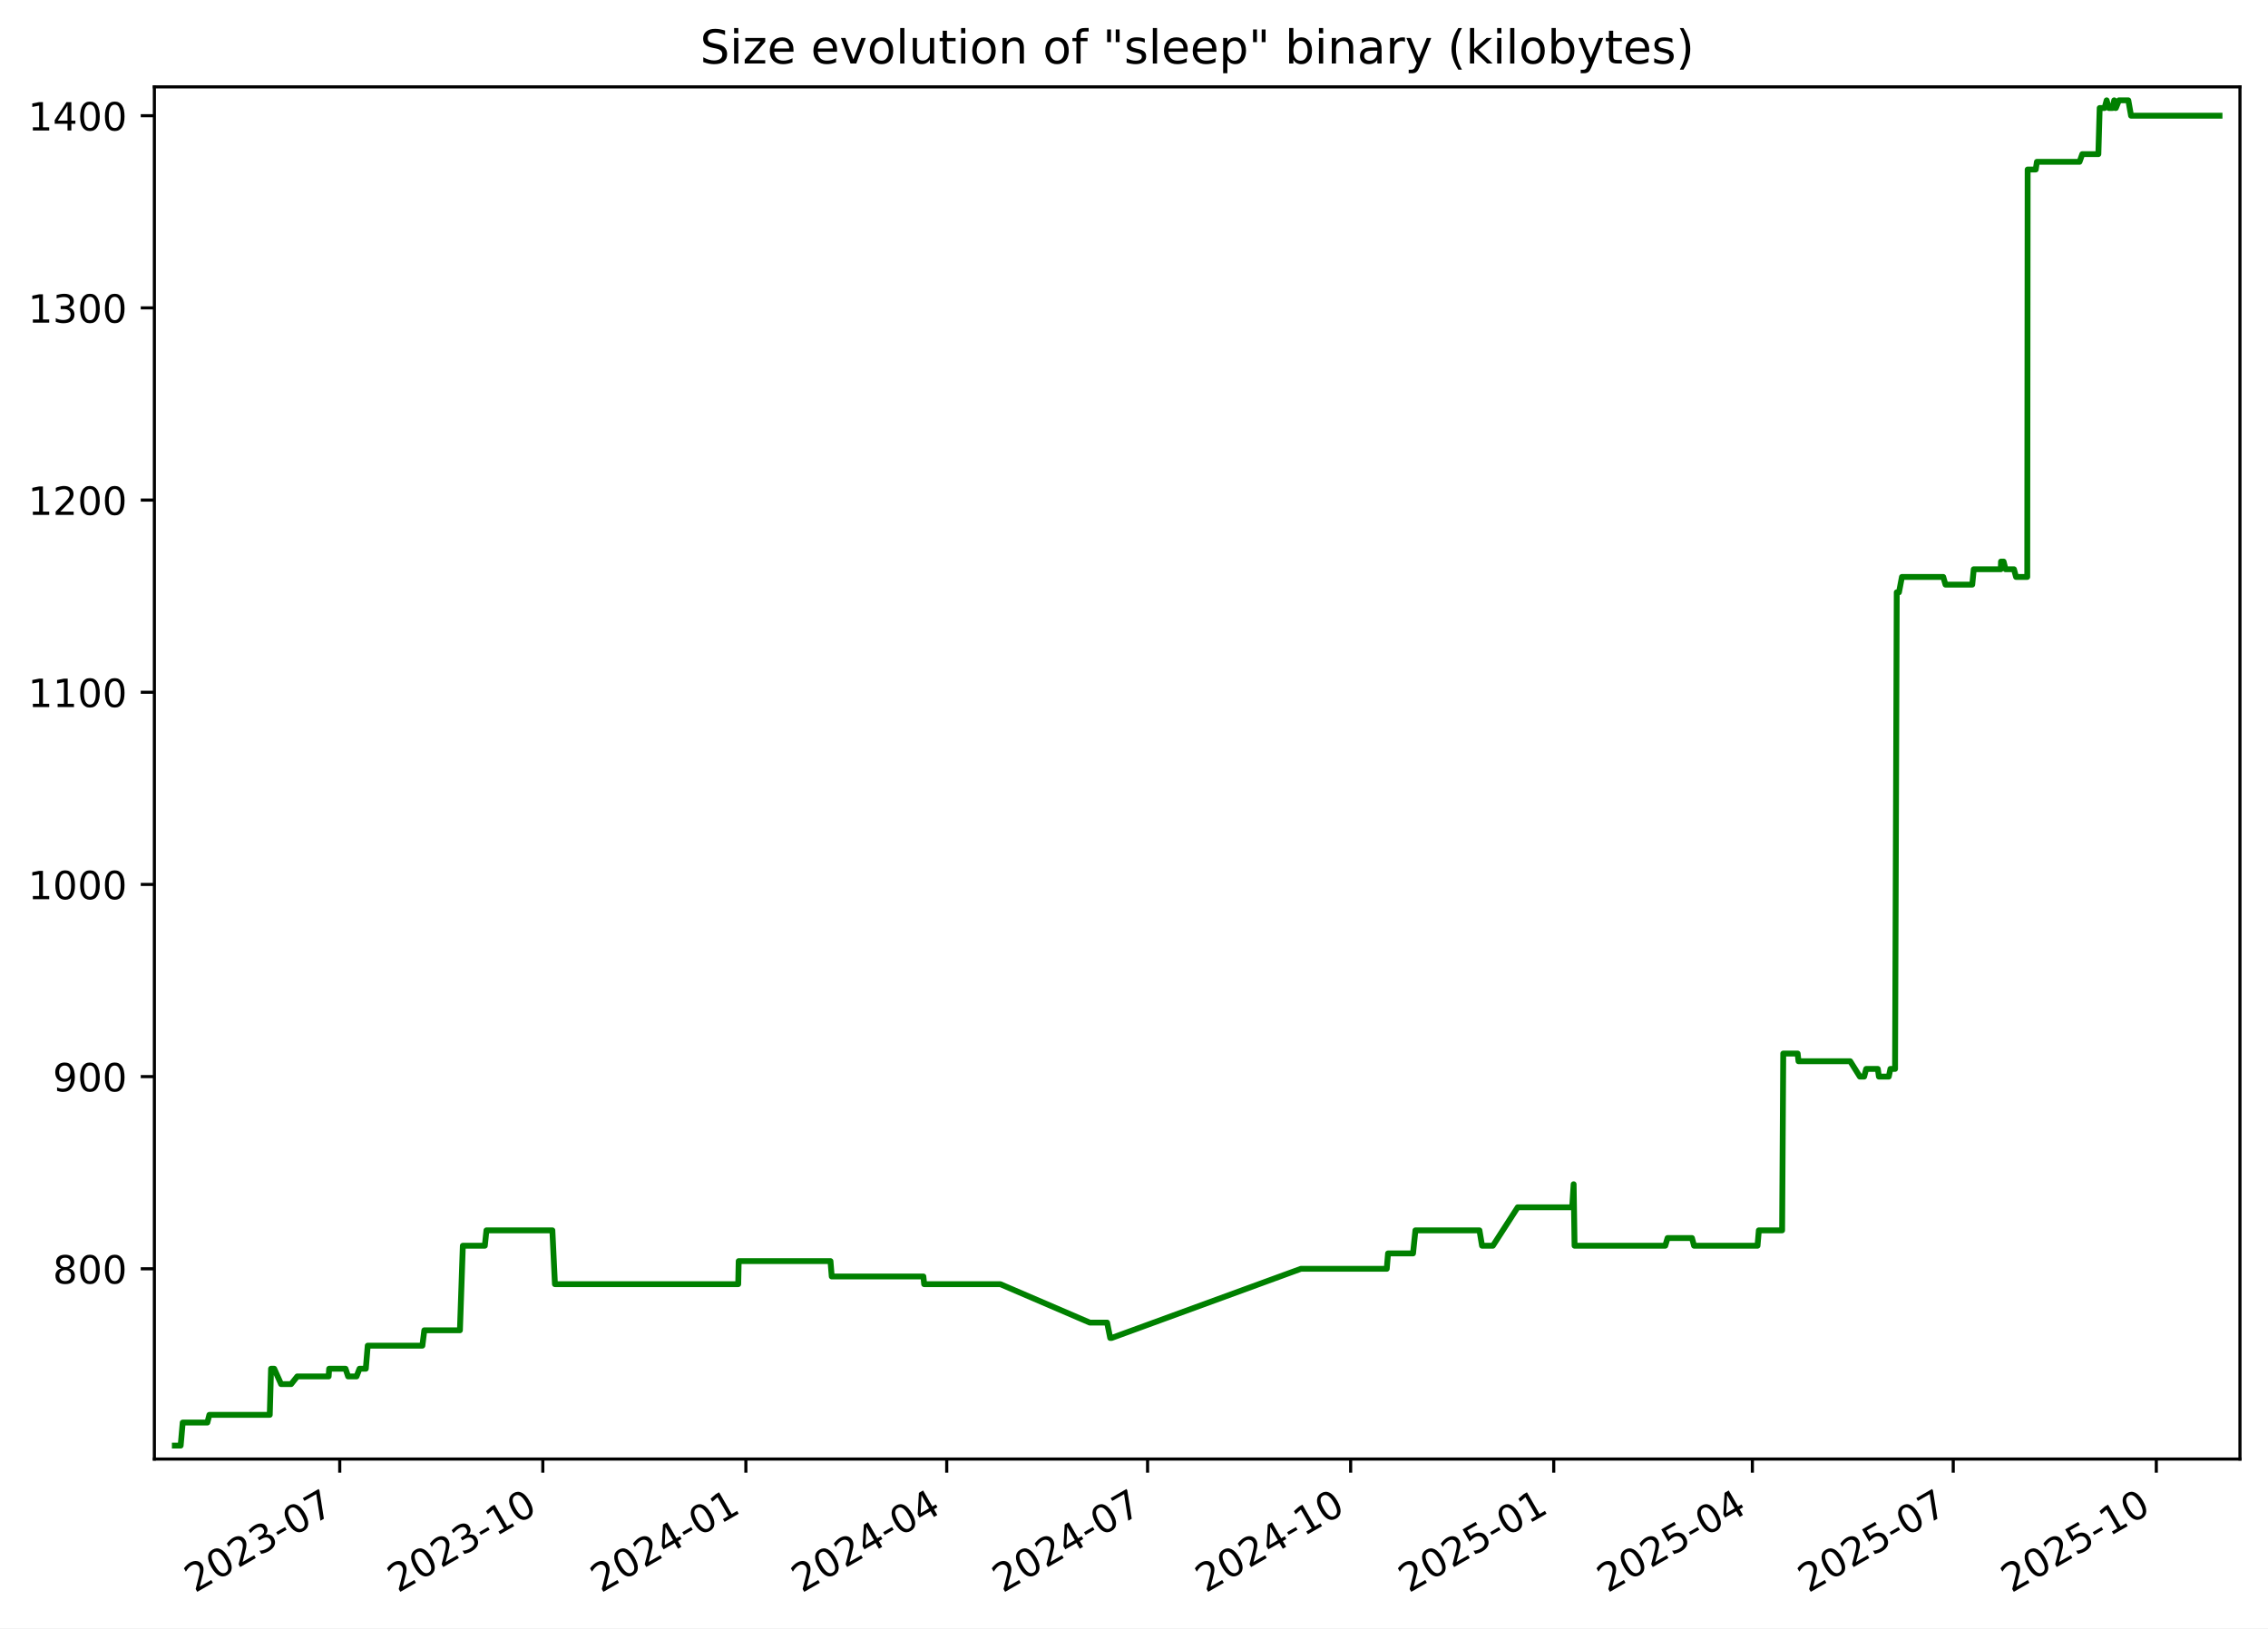
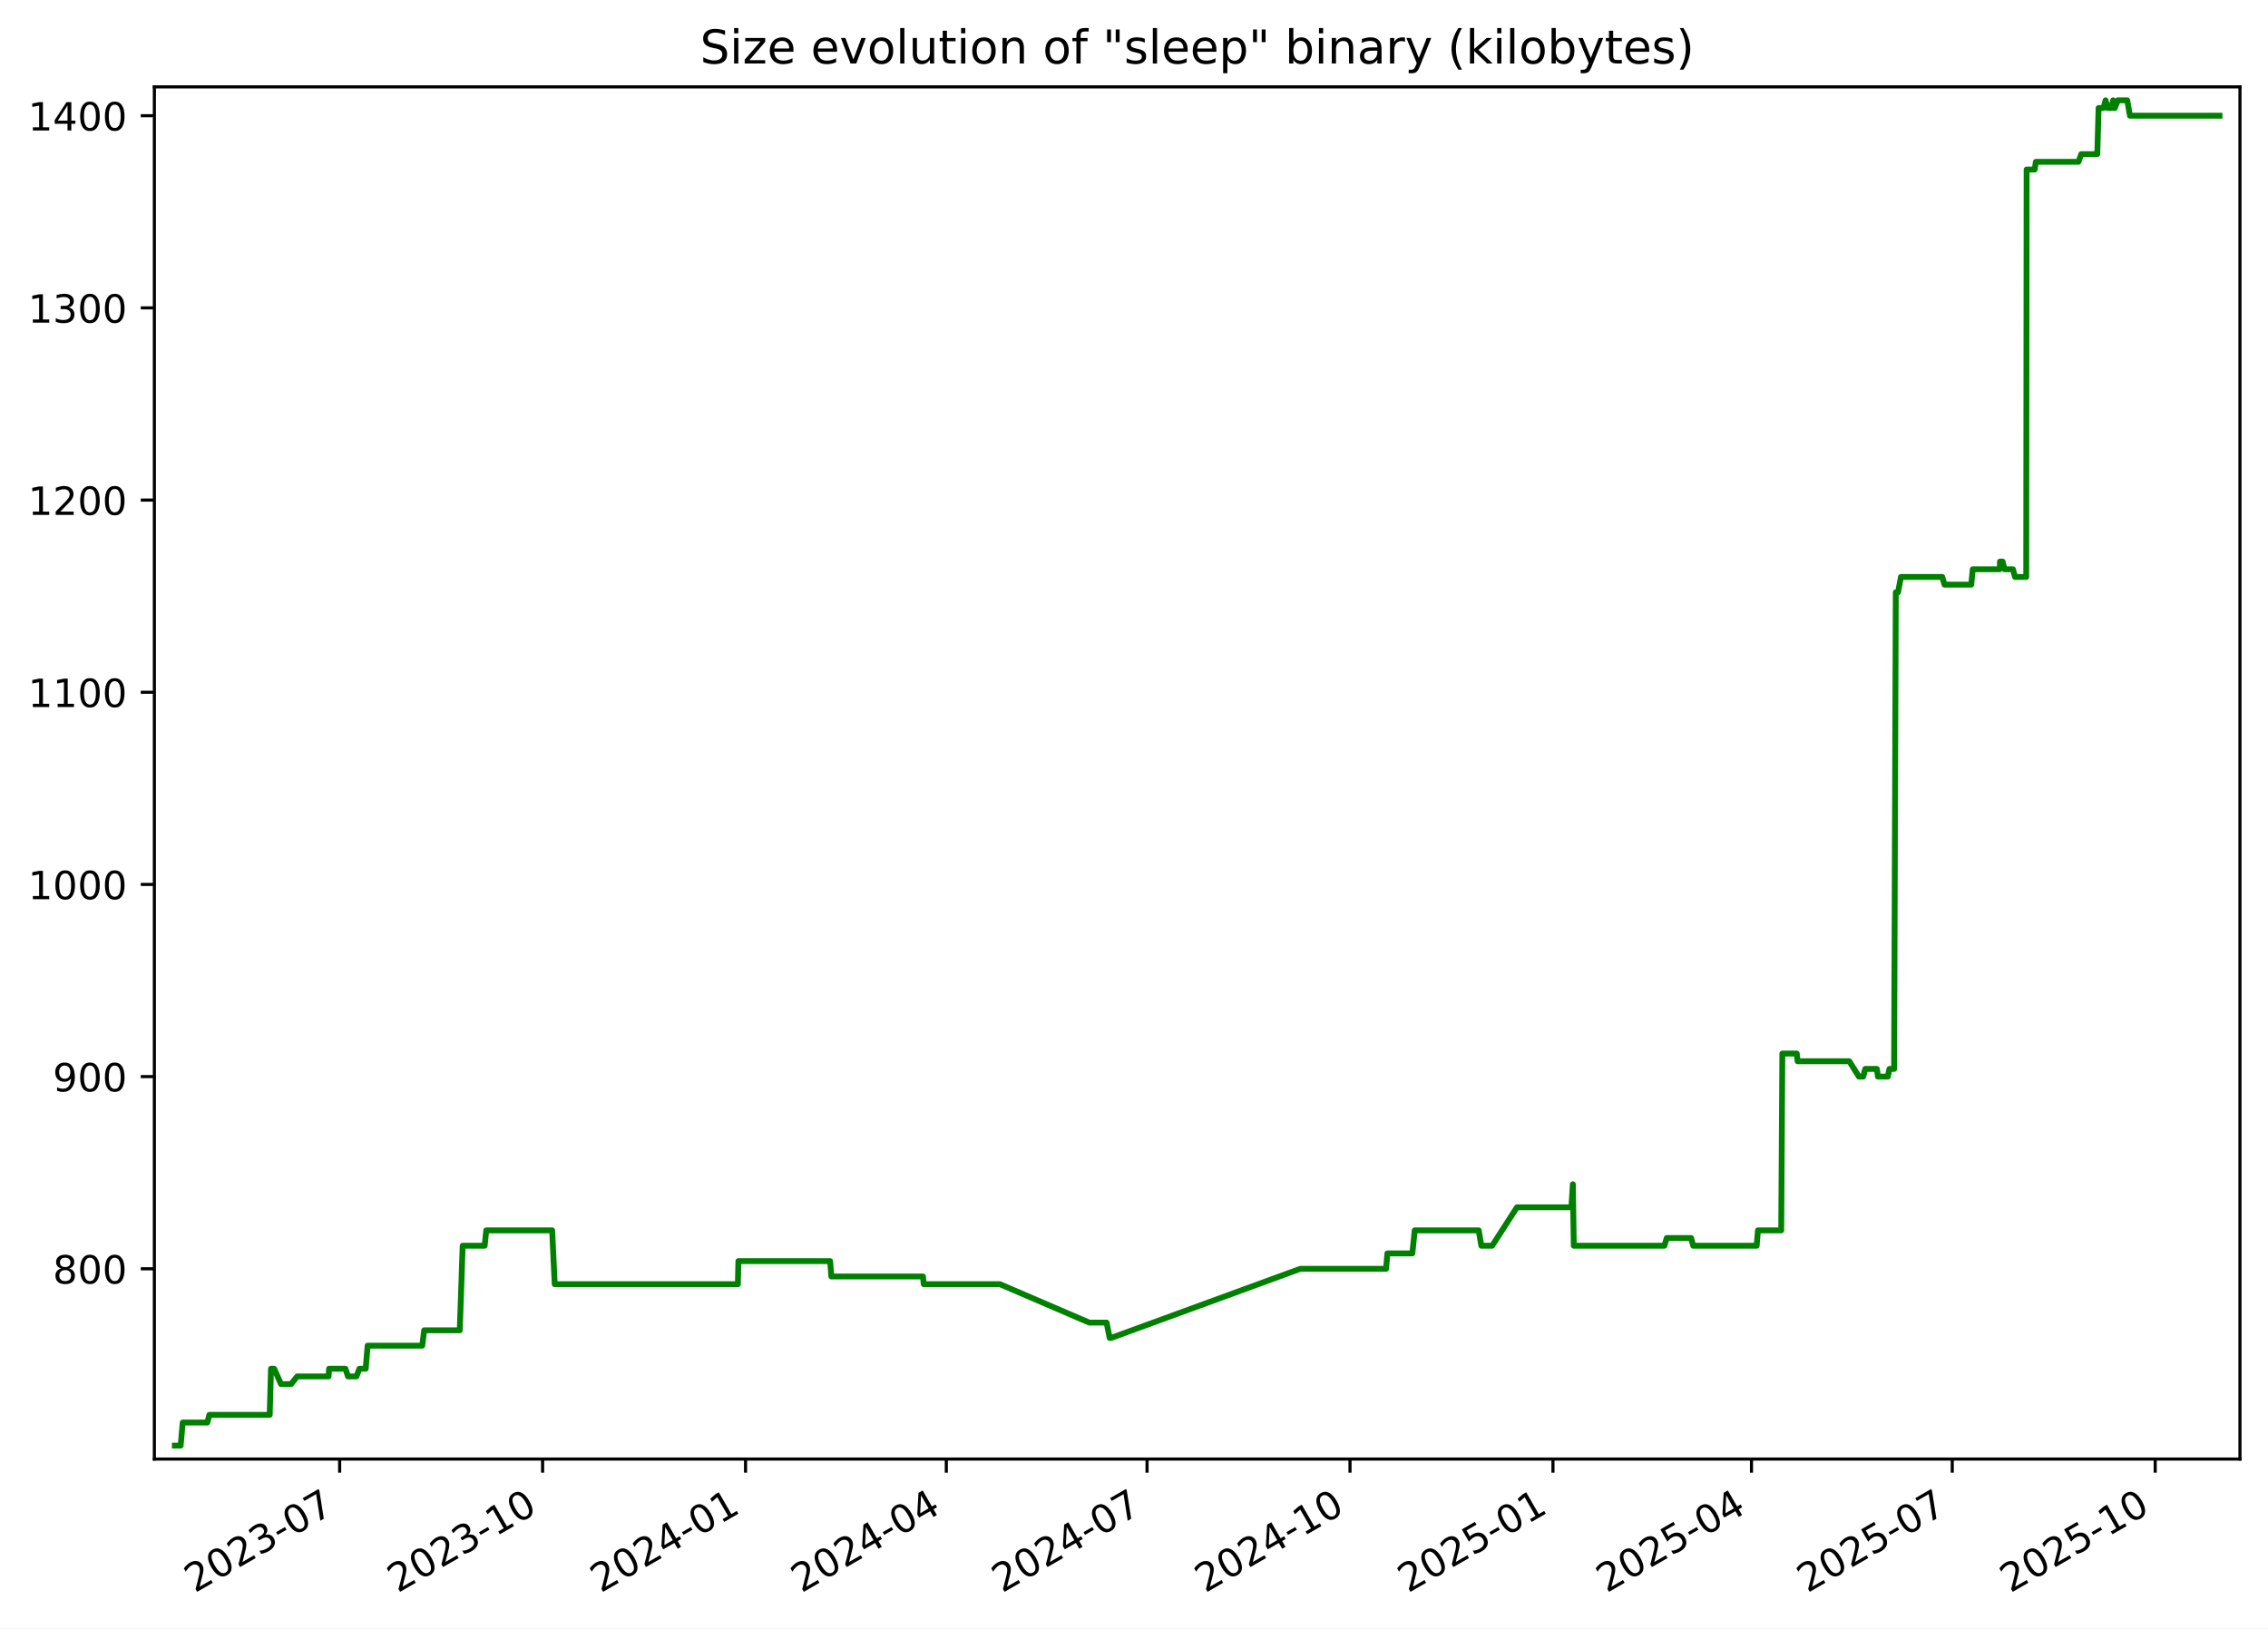
<svg xmlns="http://www.w3.org/2000/svg" xmlns:xlink="http://www.w3.org/1999/xlink" width="582.53pt" height="418.303pt" viewBox="0 0 582.53 418.303" version="1.1">
  <defs>
    <style type="text/css">*{stroke-linejoin: round; stroke-linecap: butt}</style>
  </defs>
  <g id="figure_1">
    <g id="patch_1">
      <path d="M -0 418.303  L 582.53 418.303  L 582.53 0  L -0 0  z " style="fill: #ffffff" />
    </g>
    <g id="axes_1">
      <g id="patch_2">
        <path d="M 39.65 374.83  L 575.33 374.83  L 575.33 22.318  L 39.65 22.318  z " style="fill: #ffffff" />
      </g>
      <g id="matplotlib.axis_1">
        <g id="xtick_1">
          <g id="line2d_1">
            <defs>
-               <path id="me4ead08ca3" d="M 0 0  L 0 3.5  " style="stroke: #000000; stroke-width: 0.8" />
+               <path id="ma7a8dd27e2" d="M 0 0  L 0 3.5  " style="stroke: #000000; stroke-width: 0.8" />
            </defs>
            <g>
-               <use xlink:href="#me4ead08ca3" x="87.263" y="374.83" style="stroke: #000000; stroke-width: 0.8" />
+               <use xlink:href="#ma7a8dd27e2" x="87.239" y="374.83" style="stroke: #000000; stroke-width: 0.8" />
            </g>
          </g>
          <g id="text_1">
-             <g transform="translate(50.03773 409.302) rotate(-30) scale(0.1 -0.1)">
+             <g transform="translate(50.01415 409.302) rotate(-30) scale(0.1 -0.1)">
              <defs>
                <path id="DejaVuSans-32" d="M 1228 531  L 3431 531  L 3431 0  L 469 0  L 469 531  Q 828 903 1448 1529  Q 2069 2156 2228 2338  Q 2531 2678 2651 2914  Q 2772 3150 2772 3378  Q 2772 3750 2511 3984  Q 2250 4219 1831 4219  Q 1534 4219 1204 4116  Q 875 4013 500 3803  L 500 4441  Q 881 4594 1212 4672  Q 1544 4750 1819 4750  Q 2544 4750 2975 4387  Q 3406 4025 3406 3419  Q 3406 3131 3298 2873  Q 3191 2616 2906 2266  Q 2828 2175 2409 1742  Q 1991 1309 1228 531  z " transform="scale(0.015625)" />
                <path id="DejaVuSans-30" d="M 2034 4250  Q 1547 4250 1301 3770  Q 1056 3291 1056 2328  Q 1056 1369 1301 889  Q 1547 409 2034 409  Q 2525 409 2770 889  Q 3016 1369 3016 2328  Q 3016 3291 2770 3770  Q 2525 4250 2034 4250  z M 2034 4750  Q 2819 4750 3233 4129  Q 3647 3509 3647 2328  Q 3647 1150 3233 529  Q 2819 -91 2034 -91  Q 1250 -91 836 529  Q 422 1150 422 2328  Q 422 3509 836 4129  Q 1250 4750 2034 4750  z " transform="scale(0.015625)" />
                <path id="DejaVuSans-33" d="M 2597 2516  Q 3050 2419 3304 2112  Q 3559 1806 3559 1356  Q 3559 666 3084 287  Q 2609 -91 1734 -91  Q 1441 -91 1130 -33  Q 819 25 488 141  L 488 750  Q 750 597 1062 519  Q 1375 441 1716 441  Q 2309 441 2620 675  Q 2931 909 2931 1356  Q 2931 1769 2642 2001  Q 2353 2234 1838 2234  L 1294 2234  L 1294 2753  L 1863 2753  Q 2328 2753 2575 2939  Q 2822 3125 2822 3475  Q 2822 3834 2567 4026  Q 2313 4219 1838 4219  Q 1578 4219 1281 4162  Q 984 4106 628 3988  L 628 4550  Q 988 4650 1302 4700  Q 1616 4750 1894 4750  Q 2613 4750 3031 4423  Q 3450 4097 3450 3541  Q 3450 3153 3228 2886  Q 3006 2619 2597 2516  z " transform="scale(0.015625)" />
                <path id="DejaVuSans-2d" d="M 313 2009  L 1997 2009  L 1997 1497  L 313 1497  L 313 2009  z " transform="scale(0.015625)" />
                <path id="DejaVuSans-37" d="M 525 4666  L 3525 4666  L 3525 4397  L 1831 0  L 1172 0  L 2766 4134  L 525 4134  L 525 4666  z " transform="scale(0.015625)" />
              </defs>
              <use xlink:href="#DejaVuSans-32" />
              <use xlink:href="#DejaVuSans-30" x="63.623" />
              <use xlink:href="#DejaVuSans-32" x="127.246" />
              <use xlink:href="#DejaVuSans-33" x="190.869" />
              <use xlink:href="#DejaVuSans-2d" x="254.492" />
              <use xlink:href="#DejaVuSans-30" x="290.576" />
              <use xlink:href="#DejaVuSans-37" x="354.199" />
            </g>
          </g>
        </g>
        <g id="xtick_2">
          <g id="line2d_2">
            <g>
-               <use xlink:href="#me4ead08ca3" x="139.419" y="374.83" style="stroke: #000000; stroke-width: 0.8" />
+               <use xlink:href="#ma7a8dd27e2" x="139.367" y="374.83" style="stroke: #000000; stroke-width: 0.8" />
            </g>
          </g>
          <g id="text_2">
-             <g transform="translate(102.1946 409.302) rotate(-30) scale(0.1 -0.1)">
+             <g transform="translate(102.142 409.302) rotate(-30) scale(0.1 -0.1)">
              <defs>
                <path id="DejaVuSans-31" d="M 794 531  L 1825 531  L 1825 4091  L 703 3866  L 703 4441  L 1819 4666  L 2450 4666  L 2450 531  L 3481 531  L 3481 0  L 794 0  L 794 531  z " transform="scale(0.015625)" />
              </defs>
              <use xlink:href="#DejaVuSans-32" />
              <use xlink:href="#DejaVuSans-30" x="63.623" />
              <use xlink:href="#DejaVuSans-32" x="127.246" />
              <use xlink:href="#DejaVuSans-33" x="190.869" />
              <use xlink:href="#DejaVuSans-2d" x="254.492" />
              <use xlink:href="#DejaVuSans-31" x="290.576" />
              <use xlink:href="#DejaVuSans-30" x="354.199" />
            </g>
          </g>
        </g>
        <g id="xtick_3">
          <g id="line2d_3">
            <g>
-               <use xlink:href="#me4ead08ca3" x="191.576" y="374.83" style="stroke: #000000; stroke-width: 0.8" />
+               <use xlink:href="#ma7a8dd27e2" x="191.495" y="374.83" style="stroke: #000000; stroke-width: 0.8" />
            </g>
          </g>
          <g id="text_3">
-             <g transform="translate(154.3515 409.302) rotate(-30) scale(0.1 -0.1)">
+             <g transform="translate(154.2698 409.302) rotate(-30) scale(0.1 -0.1)">
              <defs>
                <path id="DejaVuSans-34" d="M 2419 4116  L 825 1625  L 2419 1625  L 2419 4116  z M 2253 4666  L 3047 4666  L 3047 1625  L 3713 1625  L 3713 1100  L 3047 1100  L 3047 0  L 2419 0  L 2419 1100  L 313 1100  L 313 1709  L 2253 4666  z " transform="scale(0.015625)" />
              </defs>
              <use xlink:href="#DejaVuSans-32" />
              <use xlink:href="#DejaVuSans-30" x="63.623" />
              <use xlink:href="#DejaVuSans-32" x="127.246" />
              <use xlink:href="#DejaVuSans-34" x="190.869" />
              <use xlink:href="#DejaVuSans-2d" x="254.492" />
              <use xlink:href="#DejaVuSans-30" x="290.576" />
              <use xlink:href="#DejaVuSans-31" x="354.199" />
            </g>
          </g>
        </g>
        <g id="xtick_4">
          <g id="line2d_4">
            <g>
-               <use xlink:href="#me4ead08ca3" x="243.166" y="374.83" style="stroke: #000000; stroke-width: 0.8" />
+               <use xlink:href="#ma7a8dd27e2" x="243.056" y="374.83" style="stroke: #000000; stroke-width: 0.8" />
            </g>
          </g>
          <g id="text_4">
-             <g transform="translate(205.9415 409.302) rotate(-30) scale(0.1 -0.1)">
+             <g transform="translate(205.8311 409.302) rotate(-30) scale(0.1 -0.1)">
              <use xlink:href="#DejaVuSans-32" />
              <use xlink:href="#DejaVuSans-30" x="63.623" />
              <use xlink:href="#DejaVuSans-32" x="127.246" />
              <use xlink:href="#DejaVuSans-34" x="190.869" />
              <use xlink:href="#DejaVuSans-2d" x="254.492" />
              <use xlink:href="#DejaVuSans-30" x="290.576" />
              <use xlink:href="#DejaVuSans-34" x="354.199" />
            </g>
          </g>
        </g>
        <g id="xtick_5">
          <g id="line2d_5">
            <g>
-               <use xlink:href="#me4ead08ca3" x="294.756" y="374.83" style="stroke: #000000; stroke-width: 0.8" />
+               <use xlink:href="#ma7a8dd27e2" x="294.617" y="374.83" style="stroke: #000000; stroke-width: 0.8" />
            </g>
          </g>
          <g id="text_5">
-             <g transform="translate(257.5314 409.302) rotate(-30) scale(0.1 -0.1)">
+             <g transform="translate(257.3923 409.302) rotate(-30) scale(0.1 -0.1)">
              <use xlink:href="#DejaVuSans-32" />
              <use xlink:href="#DejaVuSans-30" x="63.623" />
              <use xlink:href="#DejaVuSans-32" x="127.246" />
              <use xlink:href="#DejaVuSans-34" x="190.869" />
              <use xlink:href="#DejaVuSans-2d" x="254.492" />
              <use xlink:href="#DejaVuSans-30" x="290.576" />
              <use xlink:href="#DejaVuSans-37" x="354.199" />
            </g>
          </g>
        </g>
        <g id="xtick_6">
          <g id="line2d_6">
            <g>
-               <use xlink:href="#me4ead08ca3" x="346.913" y="374.83" style="stroke: #000000; stroke-width: 0.8" />
+               <use xlink:href="#ma7a8dd27e2" x="346.745" y="374.83" style="stroke: #000000; stroke-width: 0.8" />
            </g>
          </g>
          <g id="text_6">
-             <g transform="translate(309.6883 409.302) rotate(-30) scale(0.1 -0.1)">
+             <g transform="translate(309.5201 409.302) rotate(-30) scale(0.1 -0.1)">
              <use xlink:href="#DejaVuSans-32" />
              <use xlink:href="#DejaVuSans-30" x="63.623" />
              <use xlink:href="#DejaVuSans-32" x="127.246" />
              <use xlink:href="#DejaVuSans-34" x="190.869" />
              <use xlink:href="#DejaVuSans-2d" x="254.492" />
              <use xlink:href="#DejaVuSans-31" x="290.576" />
              <use xlink:href="#DejaVuSans-30" x="354.199" />
            </g>
          </g>
        </g>
        <g id="xtick_7">
          <g id="line2d_7">
            <g>
-               <use xlink:href="#me4ead08ca3" x="399.07" y="374.83" style="stroke: #000000; stroke-width: 0.8" />
+               <use xlink:href="#ma7a8dd27e2" x="398.873" y="374.83" style="stroke: #000000; stroke-width: 0.8" />
            </g>
          </g>
          <g id="text_7">
-             <g transform="translate(361.8452 409.302) rotate(-30) scale(0.1 -0.1)">
+             <g transform="translate(361.648 409.302) rotate(-30) scale(0.1 -0.1)">
              <defs>
                <path id="DejaVuSans-35" d="M 691 4666  L 3169 4666  L 3169 4134  L 1269 4134  L 1269 2991  Q 1406 3038 1543 3061  Q 1681 3084 1819 3084  Q 2600 3084 3056 2656  Q 3513 2228 3513 1497  Q 3513 744 3044 326  Q 2575 -91 1722 -91  Q 1428 -91 1123 -41  Q 819 9 494 109  L 494 744  Q 775 591 1075 516  Q 1375 441 1709 441  Q 2250 441 2565 725  Q 2881 1009 2881 1497  Q 2881 1984 2565 2268  Q 2250 2553 1709 2553  Q 1456 2553 1204 2497  Q 953 2441 691 2322  L 691 4666  z " transform="scale(0.015625)" />
              </defs>
              <use xlink:href="#DejaVuSans-32" />
              <use xlink:href="#DejaVuSans-30" x="63.623" />
              <use xlink:href="#DejaVuSans-32" x="127.246" />
              <use xlink:href="#DejaVuSans-35" x="190.869" />
              <use xlink:href="#DejaVuSans-2d" x="254.492" />
              <use xlink:href="#DejaVuSans-30" x="290.576" />
              <use xlink:href="#DejaVuSans-31" x="354.199" />
            </g>
          </g>
        </g>
        <g id="xtick_8">
          <g id="line2d_8">
            <g>
-               <use xlink:href="#me4ead08ca3" x="450.093" y="374.83" style="stroke: #000000; stroke-width: 0.8" />
+               <use xlink:href="#ma7a8dd27e2" x="449.867" y="374.83" style="stroke: #000000; stroke-width: 0.8" />
            </g>
          </g>
          <g id="text_8">
-             <g transform="translate(412.8682 409.302) rotate(-30) scale(0.1 -0.1)">
+             <g transform="translate(412.6426 409.302) rotate(-30) scale(0.1 -0.1)">
              <use xlink:href="#DejaVuSans-32" />
              <use xlink:href="#DejaVuSans-30" x="63.623" />
              <use xlink:href="#DejaVuSans-32" x="127.246" />
              <use xlink:href="#DejaVuSans-35" x="190.869" />
              <use xlink:href="#DejaVuSans-2d" x="254.492" />
              <use xlink:href="#DejaVuSans-30" x="290.576" />
              <use xlink:href="#DejaVuSans-34" x="354.199" />
            </g>
          </g>
        </g>
        <g id="xtick_9">
          <g id="line2d_9">
            <g>
-               <use xlink:href="#me4ead08ca3" x="501.683" y="374.83" style="stroke: #000000; stroke-width: 0.8" />
+               <use xlink:href="#ma7a8dd27e2" x="501.429" y="374.83" style="stroke: #000000; stroke-width: 0.8" />
            </g>
          </g>
          <g id="text_9">
-             <g transform="translate(464.4582 409.302) rotate(-30) scale(0.1 -0.1)">
+             <g transform="translate(464.2039 409.302) rotate(-30) scale(0.1 -0.1)">
              <use xlink:href="#DejaVuSans-32" />
              <use xlink:href="#DejaVuSans-30" x="63.623" />
              <use xlink:href="#DejaVuSans-32" x="127.246" />
              <use xlink:href="#DejaVuSans-35" x="190.869" />
              <use xlink:href="#DejaVuSans-2d" x="254.492" />
              <use xlink:href="#DejaVuSans-30" x="290.576" />
              <use xlink:href="#DejaVuSans-37" x="354.199" />
            </g>
          </g>
        </g>
        <g id="xtick_10">
          <g id="line2d_10">
            <g>
-               <use xlink:href="#me4ead08ca3" x="553.84" y="374.83" style="stroke: #000000; stroke-width: 0.8" />
+               <use xlink:href="#ma7a8dd27e2" x="553.557" y="374.83" style="stroke: #000000; stroke-width: 0.8" />
            </g>
          </g>
          <g id="text_10">
-             <g transform="translate(516.6151 409.302) rotate(-30) scale(0.1 -0.1)">
+             <g transform="translate(516.3317 409.302) rotate(-30) scale(0.1 -0.1)">
              <use xlink:href="#DejaVuSans-32" />
              <use xlink:href="#DejaVuSans-30" x="63.623" />
              <use xlink:href="#DejaVuSans-32" x="127.246" />
              <use xlink:href="#DejaVuSans-35" x="190.869" />
              <use xlink:href="#DejaVuSans-2d" x="254.492" />
              <use xlink:href="#DejaVuSans-31" x="290.576" />
              <use xlink:href="#DejaVuSans-30" x="354.199" />
            </g>
          </g>
        </g>
      </g>
      <g id="matplotlib.axis_2">
        <g id="ytick_1">
          <g id="line2d_11">
            <defs>
-               <path id="mb1a244aee5" d="M 0 0  L -3.5 0  " style="stroke: #000000; stroke-width: 0.8" />
+               <path id="md722dc8221" d="M 0 0  L -3.5 0  " style="stroke: #000000; stroke-width: 0.8" />
            </defs>
            <g>
-               <use xlink:href="#mb1a244aee5" x="39.65" y="325.952" style="stroke: #000000; stroke-width: 0.8" />
+               <use xlink:href="#md722dc8221" x="39.65" y="325.952" style="stroke: #000000; stroke-width: 0.8" />
            </g>
          </g>
          <g id="text_11">
            <g transform="translate(13.5625 329.7516) scale(0.1 -0.1)">
              <defs>
                <path id="DejaVuSans-38" d="M 2034 2216  Q 1584 2216 1326 1975  Q 1069 1734 1069 1313  Q 1069 891 1326 650  Q 1584 409 2034 409  Q 2484 409 2743 651  Q 3003 894 3003 1313  Q 3003 1734 2745 1975  Q 2488 2216 2034 2216  z M 1403 2484  Q 997 2584 770 2862  Q 544 3141 544 3541  Q 544 4100 942 4425  Q 1341 4750 2034 4750  Q 2731 4750 3128 4425  Q 3525 4100 3525 3541  Q 3525 3141 3298 2862  Q 3072 2584 2669 2484  Q 3125 2378 3379 2068  Q 3634 1759 3634 1313  Q 3634 634 3220 271  Q 2806 -91 2034 -91  Q 1263 -91 848 271  Q 434 634 434 1313  Q 434 1759 690 2068  Q 947 2378 1403 2484  z M 1172 3481  Q 1172 3119 1398 2916  Q 1625 2713 2034 2713  Q 2441 2713 2670 2916  Q 2900 3119 2900 3481  Q 2900 3844 2670 4047  Q 2441 4250 2034 4250  Q 1625 4250 1398 4047  Q 1172 3844 1172 3481  z " transform="scale(0.015625)" />
              </defs>
              <use xlink:href="#DejaVuSans-38" />
              <use xlink:href="#DejaVuSans-30" x="63.623" />
              <use xlink:href="#DejaVuSans-30" x="127.246" />
            </g>
          </g>
        </g>
        <g id="ytick_2">
          <g id="line2d_12">
            <g>
-               <use xlink:href="#mb1a244aee5" x="39.65" y="276.581" style="stroke: #000000; stroke-width: 0.8" />
+               <use xlink:href="#md722dc8221" x="39.65" y="276.581" style="stroke: #000000; stroke-width: 0.8" />
            </g>
          </g>
          <g id="text_12">
            <g transform="translate(13.5625 280.3802) scale(0.1 -0.1)">
              <defs>
                <path id="DejaVuSans-39" d="M 703 97  L 703 672  Q 941 559 1184 500  Q 1428 441 1663 441  Q 2288 441 2617 861  Q 2947 1281 2994 2138  Q 2813 1869 2534 1725  Q 2256 1581 1919 1581  Q 1219 1581 811 2004  Q 403 2428 403 3163  Q 403 3881 828 4315  Q 1253 4750 1959 4750  Q 2769 4750 3195 4129  Q 3622 3509 3622 2328  Q 3622 1225 3098 567  Q 2575 -91 1691 -91  Q 1453 -91 1209 -44  Q 966 3 703 97  z M 1959 2075  Q 2384 2075 2632 2365  Q 2881 2656 2881 3163  Q 2881 3666 2632 3958  Q 2384 4250 1959 4250  Q 1534 4250 1286 3958  Q 1038 3666 1038 3163  Q 1038 2656 1286 2365  Q 1534 2075 1959 2075  z " transform="scale(0.015625)" />
              </defs>
              <use xlink:href="#DejaVuSans-39" />
              <use xlink:href="#DejaVuSans-30" x="63.623" />
              <use xlink:href="#DejaVuSans-30" x="127.246" />
            </g>
          </g>
        </g>
        <g id="ytick_3">
          <g id="line2d_13">
            <g>
-               <use xlink:href="#mb1a244aee5" x="39.65" y="227.21" style="stroke: #000000; stroke-width: 0.8" />
+               <use xlink:href="#md722dc8221" x="39.65" y="227.21" style="stroke: #000000; stroke-width: 0.8" />
            </g>
          </g>
          <g id="text_13">
            <g transform="translate(7.2 231.0088) scale(0.1 -0.1)">
              <use xlink:href="#DejaVuSans-31" />
              <use xlink:href="#DejaVuSans-30" x="63.623" />
              <use xlink:href="#DejaVuSans-30" x="127.246" />
              <use xlink:href="#DejaVuSans-30" x="190.869" />
            </g>
          </g>
        </g>
        <g id="ytick_4">
          <g id="line2d_14">
            <g>
-               <use xlink:href="#mb1a244aee5" x="39.65" y="177.838" style="stroke: #000000; stroke-width: 0.8" />
+               <use xlink:href="#md722dc8221" x="39.65" y="177.838" style="stroke: #000000; stroke-width: 0.8" />
            </g>
          </g>
          <g id="text_14">
            <g transform="translate(7.2 181.6373) scale(0.1 -0.1)">
              <use xlink:href="#DejaVuSans-31" />
              <use xlink:href="#DejaVuSans-31" x="63.623" />
              <use xlink:href="#DejaVuSans-30" x="127.246" />
              <use xlink:href="#DejaVuSans-30" x="190.869" />
            </g>
          </g>
        </g>
        <g id="ytick_5">
          <g id="line2d_15">
            <g>
-               <use xlink:href="#mb1a244aee5" x="39.65" y="128.467" style="stroke: #000000; stroke-width: 0.8" />
+               <use xlink:href="#md722dc8221" x="39.65" y="128.467" style="stroke: #000000; stroke-width: 0.8" />
            </g>
          </g>
          <g id="text_15">
            <g transform="translate(7.2 132.2659) scale(0.1 -0.1)">
              <use xlink:href="#DejaVuSans-31" />
              <use xlink:href="#DejaVuSans-32" x="63.623" />
              <use xlink:href="#DejaVuSans-30" x="127.246" />
              <use xlink:href="#DejaVuSans-30" x="190.869" />
            </g>
          </g>
        </g>
        <g id="ytick_6">
          <g id="line2d_16">
            <g>
-               <use xlink:href="#mb1a244aee5" x="39.65" y="79.095" style="stroke: #000000; stroke-width: 0.8" />
+               <use xlink:href="#md722dc8221" x="39.65" y="79.095" style="stroke: #000000; stroke-width: 0.8" />
            </g>
          </g>
          <g id="text_16">
            <g transform="translate(7.2 82.89449) scale(0.1 -0.1)">
              <use xlink:href="#DejaVuSans-31" />
              <use xlink:href="#DejaVuSans-33" x="63.623" />
              <use xlink:href="#DejaVuSans-30" x="127.246" />
              <use xlink:href="#DejaVuSans-30" x="190.869" />
            </g>
          </g>
        </g>
        <g id="ytick_7">
          <g id="line2d_17">
            <g>
-               <use xlink:href="#mb1a244aee5" x="39.65" y="29.724" style="stroke: #000000; stroke-width: 0.8" />
+               <use xlink:href="#md722dc8221" x="39.65" y="29.724" style="stroke: #000000; stroke-width: 0.8" />
            </g>
          </g>
          <g id="text_17">
            <g transform="translate(7.2 33.52306) scale(0.1 -0.1)">
              <use xlink:href="#DejaVuSans-31" />
              <use xlink:href="#DejaVuSans-34" x="63.623" />
              <use xlink:href="#DejaVuSans-30" x="127.246" />
              <use xlink:href="#DejaVuSans-30" x="190.869" />
            </g>
          </g>
        </g>
      </g>
      <g id="line2d_18">
-         <path d="M 44.902 371.374  L 46.403 371.374  L 46.927 365.45  L 53.263 365.45  L 53.773 363.475  L 69.287 363.475  L 69.619 351.626  L 70.429 351.626  L 72.196 355.575  L 74.778 355.575  L 76.353 353.6  L 84.414 353.6  L 84.543 351.626  L 88.748 351.626  L 89.406 353.6  L 91.579 353.6  L 92.339 351.626  L 93.958 351.626  L 94.451 345.701  L 108.488 345.701  L 108.986 341.751  L 118.131 341.751  L 118.877 320.028  L 124.527 320.028  L 124.943 316.078  L 141.874 316.078  L 142.532 329.902  L 189.609 329.902  L 189.731 323.978  L 213.309 323.978  L 213.628 327.927  L 237.168 327.927  L 237.369 329.902  L 256.932 329.902  L 279.909 339.776  L 284.356 339.776  L 285.155 343.726  L 285.5 343.726  L 334.149 325.952  L 356.186 325.952  L 356.516 322.003  L 362.934 322.003  L 363.547 316.078  L 379.994 316.078  L 380.66 320.028  L 383.451 320.028  L 389.819 310.154  L 403.807 310.154  L 404.185 304.229  L 404.423 320.028  L 427.716 320.028  L 428.311 318.053  L 434.581 318.053  L 435.114 320.028  L 451.419 320.028  L 451.753 316.078  L 457.733 316.078  L 458.021 270.656  L 461.725 270.656  L 461.939 272.631  L 475.221 272.631  L 477.698 276.581  L 478.802 276.581  L 479.324 274.606  L 482.316 274.606  L 482.589 276.581  L 485.131 276.581  L 485.542 274.606  L 486.745 274.606  L 487.175 152.165  L 487.748 152.165  L 488.505 148.215  L 499.116 148.215  L 499.695 150.19  L 506.565 150.19  L 506.955 146.24  L 513.9 146.24  L 513.954 144.266  L 514.616 144.266  L 515.124 146.24  L 517.281 146.24  L 517.817 148.215  L 520.696 148.215  L 520.797 43.548  L 522.873 43.548  L 523.172 41.573  L 534.124 41.573  L 534.832 39.598  L 538.959 39.598  L 539.297 27.749  L 540.55 27.749  L 541.089 25.774  L 541.644 27.749  L 542.629 27.749  L 543.025 25.774  L 543.285 27.749  L 543.456 27.749  L 544.248 25.774  L 546.654 25.774  L 547.357 29.724  L 570.078 29.724  L 570.078 29.724  " clip-path="url(#pd0e15cc50d)" style="fill: none; stroke: #008000; stroke-width: 1.5; stroke-linecap: square" />
+         <path d="M 44.902 371.374  L 46.402 371.374  L 46.926 365.45  L 53.259 365.45  L 53.769 363.475  L 69.273 363.475  L 69.605 351.626  L 70.415 351.626  L 72.181 355.575  L 74.762 355.575  L 76.335 353.6  L 84.392 353.6  L 84.521 351.626  L 88.724 351.626  L 89.381 353.6  L 91.553 353.6  L 92.313 351.626  L 93.93 351.626  L 94.424 345.701  L 108.453 345.701  L 108.951 341.751  L 118.09 341.751  L 118.836 320.028  L 124.482 320.028  L 124.898 316.078  L 141.82 316.078  L 142.477 329.902  L 189.528 329.902  L 189.651 323.978  L 213.216 323.978  L 213.534 327.927  L 237.061 327.927  L 237.262 329.902  L 256.814 329.902  L 279.779 339.776  L 284.223 339.776  L 285.021 343.726  L 285.366 343.726  L 333.988 325.952  L 356.013 325.952  L 356.343 322.003  L 362.756 322.003  L 363.369 316.078  L 379.808 316.078  L 380.473 320.028  L 383.262 320.028  L 389.627 310.154  L 403.607 310.154  L 403.985 304.229  L 404.223 320.028  L 427.502 320.028  L 428.098 318.053  L 434.364 318.053  L 434.897 320.028  L 451.193 320.028  L 451.526 316.078  L 457.503 316.078  L 457.791 270.656  L 461.493 270.656  L 461.707 272.631  L 474.981 272.631  L 477.457 276.581  L 478.561 276.581  L 479.082 274.606  L 482.073 274.606  L 482.345 276.581  L 484.886 276.581  L 485.296 274.606  L 486.499 274.606  L 486.929 152.165  L 487.501 152.165  L 488.258 148.215  L 498.863 148.215  L 499.442 150.19  L 506.308 150.19  L 506.698 146.24  L 513.639 146.24  L 513.693 144.266  L 514.354 144.266  L 514.862 146.24  L 517.018 146.24  L 517.553 148.215  L 520.431 148.215  L 520.532 43.548  L 522.607 43.548  L 522.906 41.573  L 533.852 41.573  L 534.559 39.598  L 538.684 39.598  L 539.021 27.749  L 540.274 27.749  L 540.813 25.774  L 541.367 27.749  L 542.352 27.749  L 542.748 25.774  L 543.007 27.749  L 543.178 27.749  L 543.97 25.774  L 546.374 25.774  L 547.077 29.724  L 570.078 29.724  L 570.078 29.724  " clip-path="url(#pcc3f4fbe0e)" style="fill: none; stroke: #008000; stroke-width: 1.5; stroke-linecap: square" />
      </g>
      <g id="patch_3">
        <path d="M 39.65 374.83  L 39.65 22.318  " style="fill: none; stroke: #000000; stroke-width: 0.8; stroke-linejoin: miter; stroke-linecap: square" />
      </g>
      <g id="patch_4">
        <path d="M 575.33 374.83  L 575.33 22.318  " style="fill: none; stroke: #000000; stroke-width: 0.8; stroke-linejoin: miter; stroke-linecap: square" />
      </g>
      <g id="patch_5">
        <path d="M 39.65 374.83  L 575.33 374.83  " style="fill: none; stroke: #000000; stroke-width: 0.8; stroke-linejoin: miter; stroke-linecap: square" />
      </g>
      <g id="patch_6">
        <path d="M 39.65 22.318  L 575.33 22.318  " style="fill: none; stroke: #000000; stroke-width: 0.8; stroke-linejoin: miter; stroke-linecap: square" />
      </g>
      <g id="text_18">
        <g transform="translate(179.8091 16.31812) scale(0.12 -0.12)">
          <defs>
            <path id="DejaVuSans-53" d="M 3425 4513  L 3425 3897  Q 3066 4069 2747 4153  Q 2428 4238 2131 4238  Q 1616 4238 1336 4038  Q 1056 3838 1056 3469  Q 1056 3159 1242 3001  Q 1428 2844 1947 2747  L 2328 2669  Q 3034 2534 3370 2195  Q 3706 1856 3706 1288  Q 3706 609 3251 259  Q 2797 -91 1919 -91  Q 1588 -91 1214 -16  Q 841 59 441 206  L 441 856  Q 825 641 1194 531  Q 1563 422 1919 422  Q 2459 422 2753 634  Q 3047 847 3047 1241  Q 3047 1584 2836 1778  Q 2625 1972 2144 2069  L 1759 2144  Q 1053 2284 737 2584  Q 422 2884 422 3419  Q 422 4038 858 4394  Q 1294 4750 2059 4750  Q 2388 4750 2728 4690  Q 3069 4631 3425 4513  z " transform="scale(0.015625)" />
            <path id="DejaVuSans-69" d="M 603 3500  L 1178 3500  L 1178 0  L 603 0  L 603 3500  z M 603 4863  L 1178 4863  L 1178 4134  L 603 4134  L 603 4863  z " transform="scale(0.015625)" />
            <path id="DejaVuSans-7a" d="M 353 3500  L 3084 3500  L 3084 2975  L 922 459  L 3084 459  L 3084 0  L 275 0  L 275 525  L 2438 3041  L 353 3041  L 353 3500  z " transform="scale(0.015625)" />
            <path id="DejaVuSans-65" d="M 3597 1894  L 3597 1613  L 953 1613  Q 991 1019 1311 708  Q 1631 397 2203 397  Q 2534 397 2845 478  Q 3156 559 3463 722  L 3463 178  Q 3153 47 2828 -22  Q 2503 -91 2169 -91  Q 1331 -91 842 396  Q 353 884 353 1716  Q 353 2575 817 3079  Q 1281 3584 2069 3584  Q 2775 3584 3186 3129  Q 3597 2675 3597 1894  z M 3022 2063  Q 3016 2534 2758 2815  Q 2500 3097 2075 3097  Q 1594 3097 1305 2825  Q 1016 2553 972 2059  L 3022 2063  z " transform="scale(0.015625)" />
            <path id="DejaVuSans-20" transform="scale(0.015625)" />
            <path id="DejaVuSans-76" d="M 191 3500  L 800 3500  L 1894 563  L 2988 3500  L 3597 3500  L 2284 0  L 1503 0  L 191 3500  z " transform="scale(0.015625)" />
            <path id="DejaVuSans-6f" d="M 1959 3097  Q 1497 3097 1228 2736  Q 959 2375 959 1747  Q 959 1119 1226 758  Q 1494 397 1959 397  Q 2419 397 2687 759  Q 2956 1122 2956 1747  Q 2956 2369 2687 2733  Q 2419 3097 1959 3097  z M 1959 3584  Q 2709 3584 3137 3096  Q 3566 2609 3566 1747  Q 3566 888 3137 398  Q 2709 -91 1959 -91  Q 1206 -91 779 398  Q 353 888 353 1747  Q 353 2609 779 3096  Q 1206 3584 1959 3584  z " transform="scale(0.015625)" />
            <path id="DejaVuSans-6c" d="M 603 4863  L 1178 4863  L 1178 0  L 603 0  L 603 4863  z " transform="scale(0.015625)" />
            <path id="DejaVuSans-75" d="M 544 1381  L 544 3500  L 1119 3500  L 1119 1403  Q 1119 906 1312 657  Q 1506 409 1894 409  Q 2359 409 2629 706  Q 2900 1003 2900 1516  L 2900 3500  L 3475 3500  L 3475 0  L 2900 0  L 2900 538  Q 2691 219 2414 64  Q 2138 -91 1772 -91  Q 1169 -91 856 284  Q 544 659 544 1381  z M 1991 3584  L 1991 3584  z " transform="scale(0.015625)" />
            <path id="DejaVuSans-74" d="M 1172 4494  L 1172 3500  L 2356 3500  L 2356 3053  L 1172 3053  L 1172 1153  Q 1172 725 1289 603  Q 1406 481 1766 481  L 2356 481  L 2356 0  L 1766 0  Q 1100 0 847 248  Q 594 497 594 1153  L 594 3053  L 172 3053  L 172 3500  L 594 3500  L 594 4494  L 1172 4494  z " transform="scale(0.015625)" />
            <path id="DejaVuSans-6e" d="M 3513 2113  L 3513 0  L 2938 0  L 2938 2094  Q 2938 2591 2744 2837  Q 2550 3084 2163 3084  Q 1697 3084 1428 2787  Q 1159 2491 1159 1978  L 1159 0  L 581 0  L 581 3500  L 1159 3500  L 1159 2956  Q 1366 3272 1645 3428  Q 1925 3584 2291 3584  Q 2894 3584 3203 3211  Q 3513 2838 3513 2113  z " transform="scale(0.015625)" />
            <path id="DejaVuSans-66" d="M 2375 4863  L 2375 4384  L 1825 4384  Q 1516 4384 1395 4259  Q 1275 4134 1275 3809  L 1275 3500  L 2222 3500  L 2222 3053  L 1275 3053  L 1275 0  L 697 0  L 697 3053  L 147 3053  L 147 3500  L 697 3500  L 697 3744  Q 697 4328 969 4595  Q 1241 4863 1831 4863  L 2375 4863  z " transform="scale(0.015625)" />
            <path id="DejaVuSans-22" d="M 1147 4666  L 1147 2931  L 616 2931  L 616 4666  L 1147 4666  z M 2328 4666  L 2328 2931  L 1797 2931  L 1797 4666  L 2328 4666  z " transform="scale(0.015625)" />
            <path id="DejaVuSans-73" d="M 2834 3397  L 2834 2853  Q 2591 2978 2328 3040  Q 2066 3103 1784 3103  Q 1356 3103 1142 2972  Q 928 2841 928 2578  Q 928 2378 1081 2264  Q 1234 2150 1697 2047  L 1894 2003  Q 2506 1872 2764 1633  Q 3022 1394 3022 966  Q 3022 478 2636 193  Q 2250 -91 1575 -91  Q 1294 -91 989 -36  Q 684 19 347 128  L 347 722  Q 666 556 975 473  Q 1284 391 1588 391  Q 1994 391 2212 530  Q 2431 669 2431 922  Q 2431 1156 2273 1281  Q 2116 1406 1581 1522  L 1381 1569  Q 847 1681 609 1914  Q 372 2147 372 2553  Q 372 3047 722 3315  Q 1072 3584 1716 3584  Q 2034 3584 2315 3537  Q 2597 3491 2834 3397  z " transform="scale(0.015625)" />
            <path id="DejaVuSans-70" d="M 1159 525  L 1159 -1331  L 581 -1331  L 581 3500  L 1159 3500  L 1159 2969  Q 1341 3281 1617 3432  Q 1894 3584 2278 3584  Q 2916 3584 3314 3078  Q 3713 2572 3713 1747  Q 3713 922 3314 415  Q 2916 -91 2278 -91  Q 1894 -91 1617 61  Q 1341 213 1159 525  z M 3116 1747  Q 3116 2381 2855 2742  Q 2594 3103 2138 3103  Q 1681 3103 1420 2742  Q 1159 2381 1159 1747  Q 1159 1113 1420 752  Q 1681 391 2138 391  Q 2594 391 2855 752  Q 3116 1113 3116 1747  z " transform="scale(0.015625)" />
            <path id="DejaVuSans-62" d="M 3116 1747  Q 3116 2381 2855 2742  Q 2594 3103 2138 3103  Q 1681 3103 1420 2742  Q 1159 2381 1159 1747  Q 1159 1113 1420 752  Q 1681 391 2138 391  Q 2594 391 2855 752  Q 3116 1113 3116 1747  z M 1159 2969  Q 1341 3281 1617 3432  Q 1894 3584 2278 3584  Q 2916 3584 3314 3078  Q 3713 2572 3713 1747  Q 3713 922 3314 415  Q 2916 -91 2278 -91  Q 1894 -91 1617 61  Q 1341 213 1159 525  L 1159 0  L 581 0  L 581 4863  L 1159 4863  L 1159 2969  z " transform="scale(0.015625)" />
            <path id="DejaVuSans-61" d="M 2194 1759  Q 1497 1759 1228 1600  Q 959 1441 959 1056  Q 959 750 1161 570  Q 1363 391 1709 391  Q 2188 391 2477 730  Q 2766 1069 2766 1631  L 2766 1759  L 2194 1759  z M 3341 1997  L 3341 0  L 2766 0  L 2766 531  Q 2569 213 2275 61  Q 1981 -91 1556 -91  Q 1019 -91 701 211  Q 384 513 384 1019  Q 384 1609 779 1909  Q 1175 2209 1959 2209  L 2766 2209  L 2766 2266  Q 2766 2663 2505 2880  Q 2244 3097 1772 3097  Q 1472 3097 1187 3025  Q 903 2953 641 2809  L 641 3341  Q 956 3463 1253 3523  Q 1550 3584 1831 3584  Q 2591 3584 2966 3190  Q 3341 2797 3341 1997  z " transform="scale(0.015625)" />
            <path id="DejaVuSans-72" d="M 2631 2963  Q 2534 3019 2420 3045  Q 2306 3072 2169 3072  Q 1681 3072 1420 2755  Q 1159 2438 1159 1844  L 1159 0  L 581 0  L 581 3500  L 1159 3500  L 1159 2956  Q 1341 3275 1631 3429  Q 1922 3584 2338 3584  Q 2397 3584 2469 3576  Q 2541 3569 2628 3553  L 2631 2963  z " transform="scale(0.015625)" />
            <path id="DejaVuSans-79" d="M 2059 -325  Q 1816 -950 1584 -1140  Q 1353 -1331 966 -1331  L 506 -1331  L 506 -850  L 844 -850  Q 1081 -850 1212 -737  Q 1344 -625 1503 -206  L 1606 56  L 191 3500  L 800 3500  L 1894 763  L 2988 3500  L 3597 3500  L 2059 -325  z " transform="scale(0.015625)" />
            <path id="DejaVuSans-28" d="M 1984 4856  Q 1566 4138 1362 3434  Q 1159 2731 1159 2009  Q 1159 1288 1364 580  Q 1569 -128 1984 -844  L 1484 -844  Q 1016 -109 783 600  Q 550 1309 550 2009  Q 550 2706 781 3412  Q 1013 4119 1484 4856  L 1984 4856  z " transform="scale(0.015625)" />
            <path id="DejaVuSans-6b" d="M 581 4863  L 1159 4863  L 1159 1991  L 2875 3500  L 3609 3500  L 1753 1863  L 3688 0  L 2938 0  L 1159 1709  L 1159 0  L 581 0  L 581 4863  z " transform="scale(0.015625)" />
            <path id="DejaVuSans-29" d="M 513 4856  L 1013 4856  Q 1481 4119 1714 3412  Q 1947 2706 1947 2009  Q 1947 1309 1714 600  Q 1481 -109 1013 -844  L 513 -844  Q 928 -128 1133 580  Q 1338 1288 1338 2009  Q 1338 2731 1133 3434  Q 928 4138 513 4856  z " transform="scale(0.015625)" />
          </defs>
          <use xlink:href="#DejaVuSans-53" />
          <use xlink:href="#DejaVuSans-69" x="63.477" />
          <use xlink:href="#DejaVuSans-7a" x="91.26" />
          <use xlink:href="#DejaVuSans-65" x="143.75" />
          <use xlink:href="#DejaVuSans-20" x="205.273" />
          <use xlink:href="#DejaVuSans-65" x="237.061" />
          <use xlink:href="#DejaVuSans-76" x="298.584" />
          <use xlink:href="#DejaVuSans-6f" x="357.764" />
          <use xlink:href="#DejaVuSans-6c" x="418.945" />
          <use xlink:href="#DejaVuSans-75" x="446.729" />
          <use xlink:href="#DejaVuSans-74" x="510.107" />
          <use xlink:href="#DejaVuSans-69" x="549.316" />
          <use xlink:href="#DejaVuSans-6f" x="577.1" />
          <use xlink:href="#DejaVuSans-6e" x="638.281" />
          <use xlink:href="#DejaVuSans-20" x="701.66" />
          <use xlink:href="#DejaVuSans-6f" x="733.447" />
          <use xlink:href="#DejaVuSans-66" x="794.629" />
          <use xlink:href="#DejaVuSans-20" x="829.834" />
          <use xlink:href="#DejaVuSans-22" x="861.621" />
          <use xlink:href="#DejaVuSans-73" x="907.617" />
          <use xlink:href="#DejaVuSans-6c" x="959.717" />
          <use xlink:href="#DejaVuSans-65" x="987.5" />
          <use xlink:href="#DejaVuSans-65" x="1049.023" />
          <use xlink:href="#DejaVuSans-70" x="1110.547" />
          <use xlink:href="#DejaVuSans-22" x="1174.023" />
          <use xlink:href="#DejaVuSans-20" x="1220.02" />
          <use xlink:href="#DejaVuSans-62" x="1251.807" />
          <use xlink:href="#DejaVuSans-69" x="1315.283" />
          <use xlink:href="#DejaVuSans-6e" x="1343.066" />
          <use xlink:href="#DejaVuSans-61" x="1406.445" />
          <use xlink:href="#DejaVuSans-72" x="1467.725" />
          <use xlink:href="#DejaVuSans-79" x="1508.838" />
          <use xlink:href="#DejaVuSans-20" x="1568.018" />
          <use xlink:href="#DejaVuSans-28" x="1599.805" />
          <use xlink:href="#DejaVuSans-6b" x="1638.818" />
          <use xlink:href="#DejaVuSans-69" x="1696.729" />
          <use xlink:href="#DejaVuSans-6c" x="1724.512" />
          <use xlink:href="#DejaVuSans-6f" x="1752.295" />
          <use xlink:href="#DejaVuSans-62" x="1813.477" />
          <use xlink:href="#DejaVuSans-79" x="1876.953" />
          <use xlink:href="#DejaVuSans-74" x="1936.133" />
          <use xlink:href="#DejaVuSans-65" x="1975.342" />
          <use xlink:href="#DejaVuSans-73" x="2036.865" />
          <use xlink:href="#DejaVuSans-29" x="2088.965" />
        </g>
      </g>
    </g>
  </g>
  <defs>
-     <clipPath id="pd0e15cc50d">
+     <clipPath id="pcc3f4fbe0e">
      <rect x="39.65" y="22.318" width="535.68" height="352.512" />
    </clipPath>
  </defs>
</svg>
